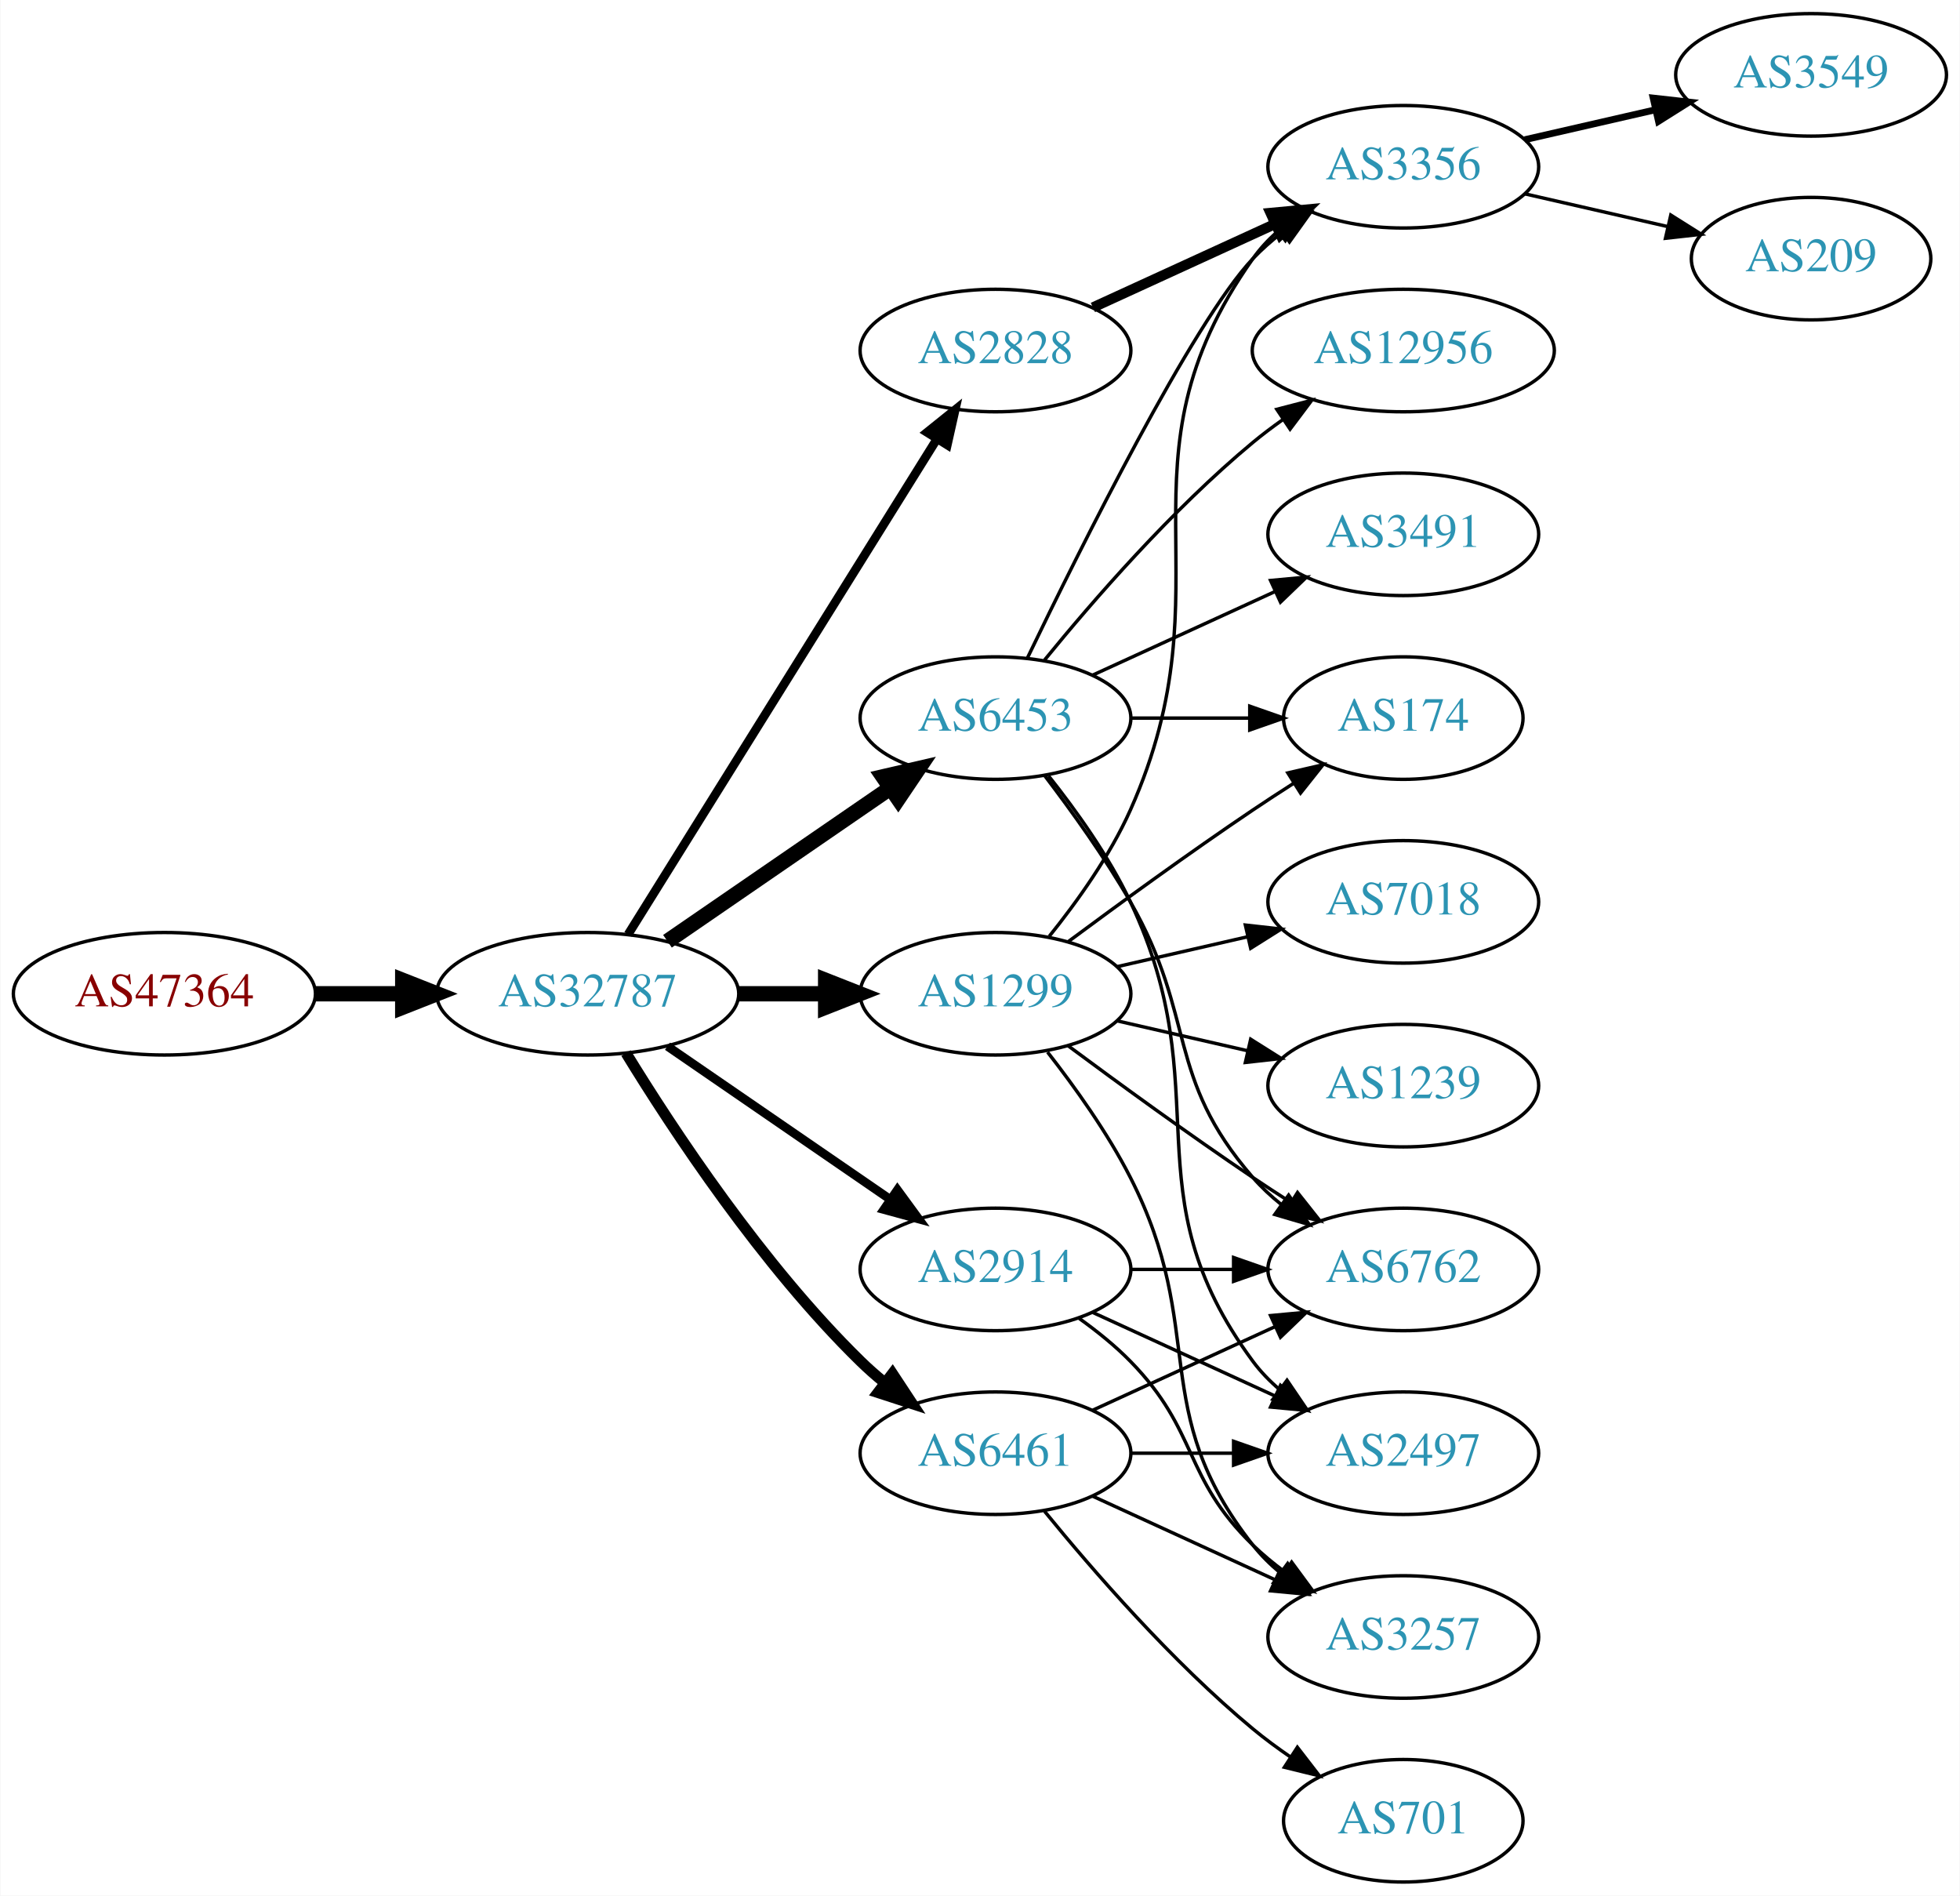
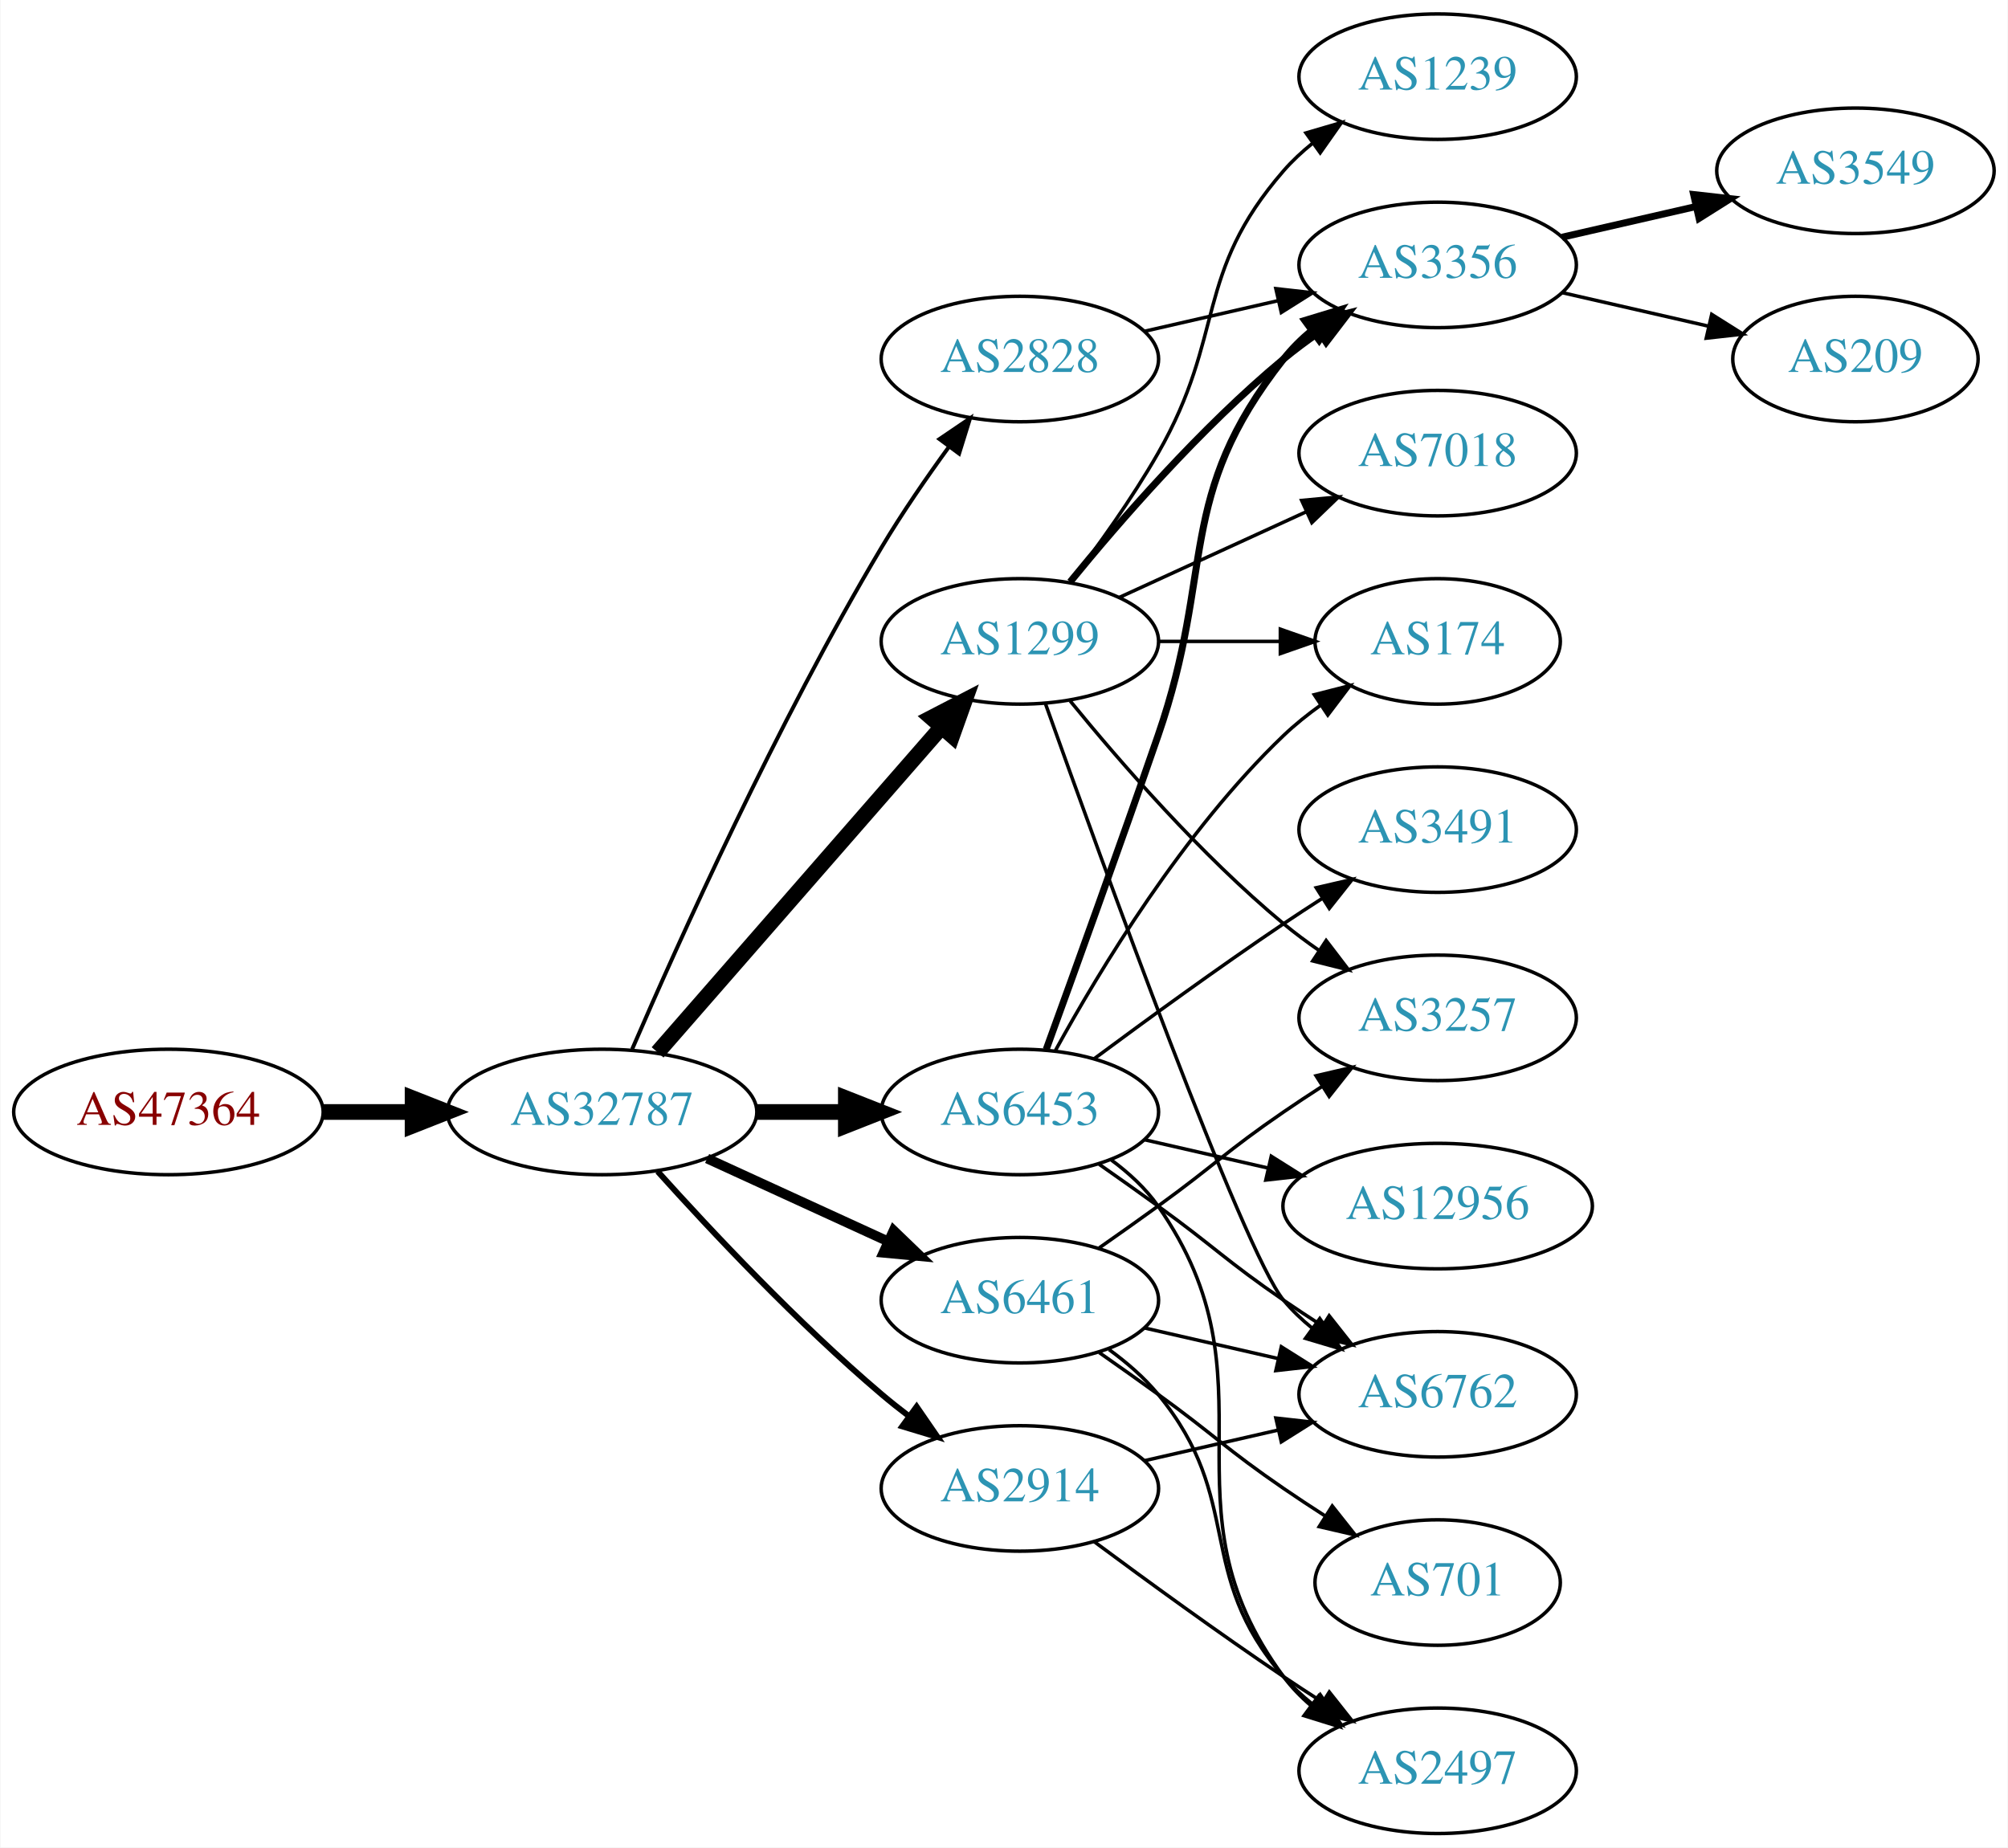
- <svg xmlns="http://www.w3.org/2000/svg" xmlns:xlink="http://www.w3.org/1999/xlink" width="576pt" height="557pt" viewBox="0.00 0.00 575.76 557.00">
-   <g id="graph0" class="graph" transform="scale(1 1) rotate(0) translate(4 553)">
-     <polygon fill="white" stroke="none" points="-4,4 -4,-553 571.762,-553 571.762,4 -4,4" />
+ <svg xmlns="http://www.w3.org/2000/svg" xmlns:xlink="http://www.w3.org/1999/xlink" width="576pt" height="530pt" viewBox="0.00 0.00 575.76 530.00">
+   <g id="graph0" class="graph" transform="scale(1 1) rotate(0) translate(4 526)">
+     <polygon fill="white" stroke="none" points="-4,4 -4,-526 571.762,-526 571.762,4 -4,4" />
    <g id="node1" class="node">
      <g id="a_node1">
        <a xlink:href="/asn/47364" xlink:title="AS47364 ~ Plansee Group Service Gmbh [AT]">
-           <ellipse fill="#ffffff" stroke="black" cx="44.196" cy="-261" rx="44.393" ry="18" />
-           <text text-anchor="middle" x="44.196" y="-257.3" font-family="Times,serif" font-size="14.00" fill="#880000">AS47364</text>
+           <ellipse fill="#ffffff" stroke="black" cx="44.196" cy="-207" rx="44.393" ry="18" />
+           <text text-anchor="middle" x="44.196" y="-203.3" font-family="Times,serif" font-size="14.00" fill="#880000">AS47364</text>
        </a>
      </g>
    </g>
    <g id="node2" class="node">
      <g id="a_node2">
        <a xlink:href="/asn/32787" xlink:title="AS32787 ~ Akamai Technologies, Inc. [US]">
-           <ellipse fill="#ffffff" stroke="black" cx="168.588" cy="-261" rx="44.393" ry="18" />
-           <text text-anchor="middle" x="168.588" y="-257.3" font-family="Times,serif" font-size="14.00" fill="#2c94b3">AS32787</text>
+           <ellipse fill="#ffffff" stroke="black" cx="168.588" cy="-207" rx="44.393" ry="18" />
+           <text text-anchor="middle" x="168.588" y="-203.3" font-family="Times,serif" font-size="14.00" fill="#2c94b3">AS32787</text>
        </a>
      </g>
    </g>
    <g id="edge1" class="edge">
-       <path fill="none" stroke="black" stroke-width="4.5" d="M88.692,-261C96.898,-261 105.569,-261 114.041,-261" />
-       <polygon fill="black" stroke="black" stroke-width="4.5" points="114.233,-264.938 124.233,-261 114.233,-257.063 114.233,-264.938" />
+       <path fill="none" stroke="black" stroke-width="4.5" d="M88.692,-207C96.898,-207 105.569,-207 114.041,-207" />
+       <polygon fill="black" stroke="black" stroke-width="4.5" points="114.233,-210.938 124.233,-207 114.233,-203.063 114.233,-210.938" />
    </g>
    <g id="node3" class="node">
      <g id="a_node3">
-         <a xlink:href="/asn/1299" xlink:title="AS1299 ~ Telia Carrier [EU]">
-           <ellipse fill="#ffffff" stroke="black" cx="288.431" cy="-261" rx="39.794" ry="18" />
-           <text text-anchor="middle" x="288.431" y="-257.3" font-family="Times,serif" font-size="14.00" fill="#2c94b3">AS1299</text>
+         <a xlink:href="/asn/2914" xlink:title="AS2914 ~ NTT America, Inc. [US]">
+           <ellipse fill="#ffffff" stroke="black" cx="288.431" cy="-99" rx="39.794" ry="18" />
+           <text text-anchor="middle" x="288.431" y="-95.3" font-family="Times,serif" font-size="14.00" fill="#2c94b3">AS2914</text>
        </a>
      </g>
    </g>
    <g id="edge2" class="edge">
-       <path fill="none" stroke="black" stroke-width="4.5" d="M212.799,-261C221.112,-261 229.875,-261 238.357,-261" />
-       <polygon fill="black" stroke="black" stroke-width="4.5" points="238.516,-264.938 248.516,-261 238.516,-257.063 238.516,-264.938" />
+       <path fill="none" stroke="black" stroke-width="1.688" d="M184.521,-189.956C199.847,-172.903 224.782,-146.35 248.784,-126 251.281,-123.883 253.942,-121.768 256.653,-119.707" />
+       <polygon fill="black" stroke="black" stroke-width="1.688" points="258.819,-122.459 264.83,-113.734 254.69,-116.806 258.819,-122.459" />
    </g>
    <g id="node4" class="node">
      <g id="a_node4">
-         <a xlink:href="/asn/6453" xlink:title="AS6453 ~ TATA COMMUNICATIONS (AMERICA) INC [US]">
+         <a xlink:href="/asn/1299" xlink:title="AS1299 ~ Telia Carrier [EU]">
          <ellipse fill="#ffffff" stroke="black" cx="288.431" cy="-342" rx="39.794" ry="18" />
-           <text text-anchor="middle" x="288.431" y="-338.3" font-family="Times,serif" font-size="14.00" fill="#2c94b3">AS6453</text>
+           <text text-anchor="middle" x="288.431" y="-338.3" font-family="Times,serif" font-size="14.00" fill="#2c94b3">AS1299</text>
        </a>
      </g>
    </g>
    <g id="edge3" class="edge">
-       <path fill="none" stroke="black" stroke-width="4.5" d="M192.031,-276.426C210.612,-289.198 237.173,-307.455 257.553,-321.463" />
-       <polygon fill="black" stroke="black" stroke-width="4.5" points="255.396,-324.758 265.867,-327.178 259.856,-318.269 255.396,-324.758" />
+       <path fill="none" stroke="black" stroke-width="4.5" d="M184.513,-224.098C205.056,-247.631 242.175,-290.155 265.771,-317.187" />
+       <polygon fill="black" stroke="black" stroke-width="4.5" points="263.085,-320.097 272.627,-325.041 269.017,-314.918 263.085,-320.097" />
    </g>
    <g id="node5" class="node">
      <g id="a_node5">
-         <a xlink:href="/asn/6461" xlink:title="AS6461 ~ Zayo Bandwidth [US]">
-           <ellipse fill="#ffffff" stroke="black" cx="288.431" cy="-126" rx="39.794" ry="18" />
-           <text text-anchor="middle" x="288.431" y="-122.3" font-family="Times,serif" font-size="14.00" fill="#2c94b3">AS6461</text>
+         <a xlink:href="/asn/6453" xlink:title="AS6453 ~ TATA COMMUNICATIONS (AMERICA) INC [US]">
+           <ellipse fill="#ffffff" stroke="black" cx="288.431" cy="-207" rx="39.794" ry="18" />
+           <text text-anchor="middle" x="288.431" y="-203.3" font-family="Times,serif" font-size="14.00" fill="#2c94b3">AS6453</text>
        </a>
      </g>
    </g>
    <g id="edge4" class="edge">
-       <path fill="none" stroke="black" stroke-width="3.214" d="M179.854,-243.56C193.662,-221.009 219.851,-181.278 248.784,-153 250.924,-150.908 253.242,-148.863 255.642,-146.894" />
-       <polygon fill="black" stroke="black" stroke-width="3.214" points="258.152,-149.382 263.983,-140.536 253.908,-143.815 258.152,-149.382" />
+       <path fill="none" stroke="black" stroke-width="4.5" d="M212.799,-207C221.112,-207 229.875,-207 238.357,-207" />
+       <polygon fill="black" stroke="black" stroke-width="4.5" points="238.516,-210.938 248.516,-207 238.516,-203.063 238.516,-210.938" />
    </g>
    <g id="node6" class="node">
      <g id="a_node6">
-         <a xlink:href="/asn/2914" xlink:title="AS2914 ~ NTT America, Inc. [US]">
-           <ellipse fill="#ffffff" stroke="black" cx="288.431" cy="-180" rx="39.794" ry="18" />
-           <text text-anchor="middle" x="288.431" y="-176.3" font-family="Times,serif" font-size="14.00" fill="#2c94b3">AS2914</text>
+         <a xlink:href="/asn/6461" xlink:title="AS6461 ~ Zayo Bandwidth [US]">
+           <ellipse fill="#ffffff" stroke="black" cx="288.431" cy="-153" rx="39.794" ry="18" />
+           <text text-anchor="middle" x="288.431" y="-149.3" font-family="Times,serif" font-size="14.00" fill="#2c94b3">AS6461</text>
        </a>
      </g>
    </g>
    <g id="edge5" class="edge">
-       <path fill="none" stroke="black" stroke-width="2.571" d="M192.031,-245.574C210.612,-232.802 237.173,-214.545 257.553,-200.537" />
-       <polygon fill="black" stroke="black" stroke-width="2.571" points="259.609,-203.371 265.867,-194.822 255.643,-197.602 259.609,-203.371" />
+       <path fill="none" stroke="black" stroke-width="2.812" d="M198.718,-193.652C214.329,-186.498 233.727,-177.609 250.399,-169.97" />
+       <polygon fill="black" stroke="black" stroke-width="2.812" points="252.218,-172.986 259.851,-165.638 249.302,-166.622 252.218,-172.986" />
    </g>
    <g id="node7" class="node">
      <g id="a_node7">
        <a xlink:href="/asn/2828" xlink:title="AS2828 ~ XO-AS15 [US]">
-           <ellipse fill="#ffffff" stroke="black" cx="288.431" cy="-450" rx="39.794" ry="18" />
-           <text text-anchor="middle" x="288.431" y="-446.3" font-family="Times,serif" font-size="14.00" fill="#2c94b3">AS2828</text>
+           <ellipse fill="#ffffff" stroke="black" cx="288.431" cy="-423" rx="39.794" ry="18" />
+           <text text-anchor="middle" x="288.431" y="-419.3" font-family="Times,serif" font-size="14.00" fill="#2c94b3">AS2828</text>
        </a>
      </g>
    </g>
    <g id="edge6" class="edge">
-       <path fill="none" stroke="black" stroke-width="2.571" d="M180.463,-278.442C201.247,-311.775 246.707,-384.686 271.136,-423.866" />
-       <polygon fill="black" stroke="black" stroke-width="2.571" points="268.321,-425.966 276.582,-432.6 274.261,-422.263 268.321,-425.966" />
+       <path fill="none" stroke="black" stroke-width="1.125" d="M177.21,-225.006C190.357,-255.458 218.79,-318.726 248.784,-369 254.603,-378.753 261.667,-388.997 268.156,-397.909" />
+       <polygon fill="black" stroke="black" stroke-width="1.125" points="265.375,-400.036 274.141,-405.986 270.999,-395.868 265.375,-400.036" />
+     </g>
+     <g id="node9" class="node">
+       <g id="a_node9">
+         <a xlink:href="/asn/6762" xlink:title="AS6762 ~ TELECOM ITALIA SPARKLE S.p.A. [IT]">
+           <ellipse fill="#ffffff" stroke="black" cx="408.273" cy="-126" rx="39.794" ry="18" />
+           <text text-anchor="middle" x="408.273" y="-122.3" font-family="Times,serif" font-size="14.00" fill="#2c94b3">AS6762</text>
+         </a>
+       </g>
+     </g>
+     <g id="edge24" class="edge">
+       <path fill="none" stroke="black" d="M324.15,-106.955C336.15,-109.704 349.771,-112.825 362.463,-115.733" />
+       <polygon fill="black" stroke="black" points="361.866,-119.187 372.395,-118.009 363.429,-112.364 361.866,-119.187" />
+     </g>
+     <g id="node14" class="node">
+       <g id="a_node14">
+         <a xlink:href="/asn/2497" xlink:title="AS2497 ~ Internet Initiative Japan Inc. [JP]">
+           <ellipse fill="#ffffff" stroke="black" cx="408.273" cy="-18" rx="39.794" ry="18" />
+           <text text-anchor="middle" x="408.273" y="-14.3" font-family="Times,serif" font-size="14.00" fill="#2c94b3">AS2497</text>
+         </a>
+       </g>
+     </g>
+     <g id="edge23" class="edge">
+       <path fill="none" stroke="black" d="M309.761,-83.723C324.623,-72.696 345.368,-57.593 364.077,-45 367.626,-42.611 371.377,-40.161 375.125,-37.758" />
+       <polygon fill="black" stroke="black" points="377.193,-40.591 383.774,-32.288 373.451,-34.675 377.193,-40.591" />
    </g>
    <g id="node8" class="node">
      <g id="a_node8">
+         <a xlink:href="/asn/7018" xlink:title="AS7018 ~ AT&amp;T Services, Inc. [US]">
+           <ellipse fill="#ffffff" stroke="black" cx="408.273" cy="-396" rx="39.794" ry="18" />
+           <text text-anchor="middle" x="408.273" y="-392.3" font-family="Times,serif" font-size="14.00" fill="#2c94b3">AS7018</text>
+         </a>
+       </g>
+     </g>
+     <g id="edge7" class="edge">
+       <path fill="none" stroke="black" d="M317.06,-354.661C333.017,-361.973 353.287,-371.261 370.57,-379.181" />
+       <polygon fill="black" stroke="black" points="369.269,-382.435 379.818,-383.419 372.185,-376.071 369.269,-382.435" />
+     </g>
+     <g id="edge8" class="edge">
+       <path fill="none" stroke="black" d="M295.761,-324.14C311.602,-279.733 352.511,-166.897 364.077,-153 366.482,-150.111 369.278,-147.437 372.271,-144.987" />
+       <polygon fill="black" stroke="black" points="374.461,-147.723 380.514,-139.027 370.359,-142.05 374.461,-147.723" />
+     </g>
+     <g id="node10" class="node">
+       <g id="a_node10">
+         <a xlink:href="/asn/3356" xlink:title="AS3356 ~ Level 3 Parent, LLC [US]">
+           <ellipse fill="#ffffff" stroke="black" cx="408.273" cy="-450" rx="39.794" ry="18" />
+           <text text-anchor="middle" x="408.273" y="-446.3" font-family="Times,serif" font-size="14.00" fill="#2c94b3">AS3356</text>
+         </a>
+       </g>
+     </g>
+     <g id="edge9" class="edge">
+       <path fill="none" stroke="black" stroke-width="2" d="M302.85,-359.065C316.964,-376.375 340.379,-403.345 364.077,-423 367.294,-425.668 370.794,-428.27 374.365,-430.741" />
+       <polygon fill="black" stroke="black" stroke-width="2" points="372.442,-433.666 382.721,-436.236 376.288,-427.817 372.442,-433.666" />
+     </g>
+     <g id="node11" class="node">
+       <g id="a_node11">
        <a xlink:href="/asn/174" xlink:title="AS174 ~ Cogent Communications [US]">
          <ellipse fill="#ffffff" stroke="black" cx="408.273" cy="-342" rx="35.194" ry="18" />
          <text text-anchor="middle" x="408.273" y="-338.3" font-family="Times,serif" font-size="14.00" fill="#2c94b3">AS174</text>
        </a>
      </g>
    </g>
-     <g id="edge22" class="edge">
-       <path fill="none" stroke="black" d="M309.761,-276.277C324.623,-287.304 345.368,-302.407 364.077,-315 367.895,-317.569 371.945,-320.21 375.975,-322.786" />
-       <polygon fill="black" stroke="black" points="374.344,-325.895 384.669,-328.271 378.079,-319.975 374.344,-325.895" />
-     </g>
-     <g id="node9" class="node">
-       <g id="a_node9">
-         <a xlink:href="/asn/3356" xlink:title="AS3356 ~ Level 3 Parent, LLC [US]">
+     <g id="edge10" class="edge">
+       <path fill="none" stroke="black" d="M328.343,-342C339.43,-342 351.59,-342 362.972,-342" />
+       <polygon fill="black" stroke="black" points="363.154,-345.5 373.154,-342 363.154,-338.5 363.154,-345.5" />
+     </g>
+     <g id="node12" class="node">
+       <g id="a_node12">
+         <a xlink:href="/asn/1239" xlink:title="AS1239 ~ Sprint [US]">
          <ellipse fill="#ffffff" stroke="black" cx="408.273" cy="-504" rx="39.794" ry="18" />
-           <text text-anchor="middle" x="408.273" y="-500.3" font-family="Times,serif" font-size="14.00" fill="#2c94b3">AS3356</text>
-         </a>
-       </g>
-     </g>
-     <g id="edge19" class="edge">
-       <path fill="none" stroke="black" d="M304.242,-277.894C312.4,-288.025 322.061,-301.525 328.077,-315 358.147,-382.349 321.498,-416.775 364.077,-477 366.068,-479.816 368.455,-482.401 371.071,-484.76" />
-       <polygon fill="black" stroke="black" points="369.371,-487.865 379.44,-491.162 373.624,-482.306 369.371,-487.865" />
-     </g>
-     <g id="node11" class="node">
-       <g id="a_node11">
-         <a xlink:href="/asn/6762" xlink:title="AS6762 ~ TELECOM ITALIA SPARKLE S.p.A. [IT]">
-           <ellipse fill="#ffffff" stroke="black" cx="408.273" cy="-180" rx="39.794" ry="18" />
-           <text text-anchor="middle" x="408.273" y="-176.3" font-family="Times,serif" font-size="14.00" fill="#2c94b3">AS6762</text>
-         </a>
-       </g>
+           <text text-anchor="middle" x="408.273" y="-500.3" font-family="Times,serif" font-size="14.00" fill="#2c94b3">AS1239</text>
+         </a>
+       </g>
+     </g>
+     <g id="edge11" class="edge">
+       <path fill="none" stroke="black" d="M302.892,-358.913C310.785,-369.27 320.634,-382.992 328.077,-396 347.642,-430.194 338.243,-447.258 364.077,-477 366.542,-479.838 369.379,-482.477 372.397,-484.906" />
+       <polygon fill="black" stroke="black" points="370.507,-487.858 380.675,-490.836 374.583,-482.167 370.507,-487.858" />
+     </g>
+     <g id="node13" class="node">
+       <g id="a_node13">
+         <a xlink:href="/asn/3257" xlink:title="AS3257 ~ GTT [DE]">
+           <ellipse fill="#ffffff" stroke="black" cx="408.273" cy="-234" rx="39.794" ry="18" />
+           <text text-anchor="middle" x="408.273" y="-230.3" font-family="Times,serif" font-size="14.00" fill="#2c94b3">AS3257</text>
+         </a>
+       </g>
+     </g>
+     <g id="edge12" class="edge">
+       <path fill="none" stroke="black" d="M302.85,-324.935C316.964,-307.625 340.379,-280.655 364.077,-261 367.294,-258.332 370.794,-255.73 374.365,-253.259" />
+       <polygon fill="black" stroke="black" points="376.288,-256.183 382.721,-247.764 372.442,-250.334 376.288,-256.183" />
    </g>
    <g id="edge18" class="edge">
-       <path fill="none" stroke="black" d="M309.761,-245.723C324.623,-234.696 345.368,-219.593 364.077,-207 367.626,-204.611 371.377,-202.161 375.125,-199.758" />
-       <polygon fill="black" stroke="black" points="377.193,-202.591 383.774,-194.288 373.451,-196.675 377.193,-202.591" />
-     </g>
-     <g id="node14" class="node">
-       <g id="a_node14">
-         <a xlink:href="/asn/3257" xlink:title="AS3257 ~ GTT [DE]">
-           <ellipse fill="#ffffff" stroke="black" cx="408.273" cy="-72" rx="39.794" ry="18" />
-           <text text-anchor="middle" x="408.273" y="-68.3" font-family="Times,serif" font-size="14.00" fill="#2c94b3">AS3257</text>
-         </a>
-       </g>
-     </g>
-     <g id="edge20" class="edge">
-       <path fill="none" stroke="black" d="M303.727,-243.86C311.713,-233.647 321.375,-220.147 328.077,-207 351.058,-161.923 332.779,-138.754 364.077,-99 366.402,-96.047 369.146,-93.33 372.105,-90.853" />
-       <polygon fill="black" stroke="black" points="374.298,-93.585 380.302,-84.855 370.165,-87.936 374.298,-93.585" />
+       <path fill="none" stroke="black" d="M311.188,-191.991C316.722,-188.121 322.641,-183.936 328.077,-180 344.277,-168.271 347.583,-164.311 364.077,-153 367.606,-150.581 371.343,-148.111 375.084,-145.698" />
+       <polygon fill="black" stroke="black" points="377.156,-148.528 383.725,-140.216 373.406,-142.618 377.156,-148.528" />
+     </g>
+     <g id="edge17" class="edge">
+       <path fill="none" stroke="black" stroke-width="2" d="M295.979,-224.921C303.764,-246.312 317.086,-283.19 328.077,-315 344.602,-362.822 332.779,-383.246 364.077,-423 366.402,-425.953 369.146,-428.67 372.105,-431.147" />
+       <polygon fill="black" stroke="black" stroke-width="2" points="370.165,-434.064 380.302,-437.145 374.298,-428.415 370.165,-434.064" />
+     </g>
+     <g id="edge15" class="edge">
+       <path fill="none" stroke="black" d="M298.672,-224.713C311.218,-247.561 335.394,-287.611 364.077,-315 367.331,-318.107 370.998,-321.046 374.785,-323.76" />
+       <polygon fill="black" stroke="black" points="372.887,-326.701 383.153,-329.322 376.762,-320.872 372.887,-326.701" />
+     </g>
+     <g id="edge13" class="edge">
+       <path fill="none" stroke="black" d="M314.59,-193.284C319.654,-189.545 324.51,-185.096 328.077,-180 363.691,-129.131 327.174,-94.941 364.077,-45 366.311,-41.977 368.994,-39.214 371.914,-36.707" />
+       <polygon fill="black" stroke="black" points="374.109,-39.437 380.058,-30.669 369.94,-33.814 374.109,-39.437" />
+     </g>
+     <g id="node15" class="node">
+       <g id="a_node15">
+         <a xlink:href="/asn/12956" xlink:title="AS12956 ~ TELXIUS [ES]">
+           <ellipse fill="#ffffff" stroke="black" cx="408.273" cy="-180" rx="44.393" ry="18" />
+           <text text-anchor="middle" x="408.273" y="-176.3" font-family="Times,serif" font-size="14.00" fill="#2c94b3">AS12956</text>
+         </a>
+       </g>
+     </g>
+     <g id="edge14" class="edge">
+       <path fill="none" stroke="black" d="M324.15,-199.045C335.289,-196.493 347.824,-193.621 359.717,-190.896" />
+       <polygon fill="black" stroke="black" points="360.545,-194.297 369.511,-188.652 358.982,-187.474 360.545,-194.297" />
    </g>
    <g id="node16" class="node">
      <g id="a_node16">
-         <a xlink:href="/asn/7018" xlink:title="AS7018 ~ AT&amp;T Services, Inc. [US]">
+         <a xlink:href="/asn/3491" xlink:title="AS3491 ~ PCCW Global, Inc. [US]">
          <ellipse fill="#ffffff" stroke="black" cx="408.273" cy="-288" rx="39.794" ry="18" />
-           <text text-anchor="middle" x="408.273" y="-284.3" font-family="Times,serif" font-size="14.00" fill="#2c94b3">AS7018</text>
-         </a>
-       </g>
-     </g>
-     <g id="edge17" class="edge">
-       <path fill="none" stroke="black" d="M324.15,-268.955C336.15,-271.704 349.771,-274.825 362.463,-277.733" />
-       <polygon fill="black" stroke="black" points="361.866,-281.187 372.395,-280.009 363.429,-274.364 361.866,-281.187" />
+           <text text-anchor="middle" x="408.273" y="-284.3" font-family="Times,serif" font-size="14.00" fill="#2c94b3">AS3491</text>
+         </a>
+       </g>
+     </g>
+     <g id="edge16" class="edge">
+       <path fill="none" stroke="black" d="M309.761,-222.277C324.623,-233.304 345.368,-248.407 364.077,-261 367.626,-263.389 371.377,-265.839 375.125,-268.242" />
+       <polygon fill="black" stroke="black" points="373.451,-271.325 383.774,-273.712 377.193,-265.409 373.451,-271.325" />
+     </g>
+     <g id="edge21" class="edge">
+       <path fill="none" stroke="black" d="M324.15,-145.045C336.15,-142.296 349.771,-139.175 362.463,-136.267" />
+       <polygon fill="black" stroke="black" points="363.429,-139.636 372.395,-133.991 361.866,-132.813 363.429,-139.636" />
+     </g>
+     <g id="edge19" class="edge">
+       <path fill="none" stroke="black" d="M311.188,-168.009C316.722,-171.879 322.641,-176.064 328.077,-180 344.277,-191.729 347.583,-195.689 364.077,-207 367.606,-209.419 371.343,-211.889 375.084,-214.302" />
+       <polygon fill="black" stroke="black" points="373.406,-217.382 383.725,-219.784 377.156,-211.472 373.406,-217.382" />
+     </g>
+     <g id="edge20" class="edge">
+       <path fill="none" stroke="black" d="M314.012,-138.844C319.106,-135.128 324.12,-130.799 328.077,-126 353.142,-95.606 338.243,-74.742 364.077,-45 366.542,-42.162 369.379,-39.523 372.397,-37.094" />
+       <polygon fill="black" stroke="black" points="374.583,-39.833 380.675,-31.164 370.507,-34.142 374.583,-39.833" />
    </g>
    <g id="node17" class="node">
      <g id="a_node17">
-         <a xlink:href="/asn/1239" xlink:title="AS1239 ~ Sprint [US]">
-           <ellipse fill="#ffffff" stroke="black" cx="408.273" cy="-234" rx="39.794" ry="18" />
-           <text text-anchor="middle" x="408.273" y="-230.3" font-family="Times,serif" font-size="14.00" fill="#2c94b3">AS1239</text>
-         </a>
-       </g>
-     </g>
-     <g id="edge21" class="edge">
-       <path fill="none" stroke="black" d="M324.15,-253.045C336.15,-250.296 349.771,-247.175 362.463,-244.267" />
-       <polygon fill="black" stroke="black" points="363.429,-247.636 372.395,-241.991 361.866,-240.813 363.429,-247.636" />
-     </g>
-     <g id="edge7" class="edge">
-       <path fill="none" stroke="black" d="M328.343,-342C339.43,-342 351.59,-342 362.972,-342" />
-       <polygon fill="black" stroke="black" points="363.154,-345.5 373.154,-342 363.154,-338.5 363.154,-345.5" />
-     </g>
-     <g id="edge8" class="edge">
-       <path fill="none" stroke="black" d="M297.778,-359.595C313.245,-391.732 346.39,-458.34 364.077,-477 366.663,-479.728 369.581,-482.294 372.649,-484.677" />
-       <polygon fill="black" stroke="black" points="370.803,-487.658 380.997,-490.543 374.827,-481.93 370.803,-487.658" />
-     </g>
-     <g id="node10" class="node">
-       <g id="a_node10">
-         <a xlink:href="/asn/3491" xlink:title="AS3491 ~ PCCW Global, Inc. [US]">
-           <ellipse fill="#ffffff" stroke="black" cx="408.273" cy="-396" rx="39.794" ry="18" />
-           <text text-anchor="middle" x="408.273" y="-392.3" font-family="Times,serif" font-size="14.00" fill="#2c94b3">AS3491</text>
-         </a>
-       </g>
-     </g>
-     <g id="edge9" class="edge">
-       <path fill="none" stroke="black" d="M317.06,-354.661C333.017,-361.973 353.287,-371.261 370.57,-379.181" />
-       <polygon fill="black" stroke="black" points="369.269,-382.435 379.818,-383.419 372.185,-376.071 369.269,-382.435" />
-     </g>
-     <g id="edge10" class="edge">
-       <path fill="none" stroke="black" d="M302.892,-325.087C310.785,-314.73 320.634,-301.008 328.077,-288 347.642,-253.806 338.243,-236.742 364.077,-207 366.542,-204.162 369.379,-201.523 372.397,-199.094" />
-       <polygon fill="black" stroke="black" points="374.583,-201.833 380.675,-193.164 370.507,-196.142 374.583,-201.833" />
-     </g>
-     <g id="node12" class="node">
-       <g id="a_node12">
-         <a xlink:href="/asn/12956" xlink:title="AS12956 ~ TELXIUS [ES]">
-           <ellipse fill="#ffffff" stroke="black" cx="408.273" cy="-450" rx="44.393" ry="18" />
-           <text text-anchor="middle" x="408.273" y="-446.3" font-family="Times,serif" font-size="14.00" fill="#2c94b3">AS12956</text>
-         </a>
-       </g>
-     </g>
-     <g id="edge11" class="edge">
-       <path fill="none" stroke="black" d="M302.85,-359.065C316.964,-376.375 340.379,-403.345 364.077,-423 366.815,-425.271 369.759,-427.494 372.776,-429.63" />
-       <polygon fill="black" stroke="black" points="371.108,-432.725 381.365,-435.379 375.002,-426.908 371.108,-432.725" />
-     </g>
-     <g id="node13" class="node">
-       <g id="a_node13">
-         <a xlink:href="/asn/2497" xlink:title="AS2497 ~ Internet Initiative Japan Inc. [JP]">
-           <ellipse fill="#ffffff" stroke="black" cx="408.273" cy="-126" rx="39.794" ry="18" />
-           <text text-anchor="middle" x="408.273" y="-122.3" font-family="Times,serif" font-size="14.00" fill="#2c94b3">AS2497</text>
-         </a>
-       </g>
-     </g>
-     <g id="edge12" class="edge">
-       <path fill="none" stroke="black" d="M304.031,-325.009C312.118,-314.845 321.78,-301.345 328.077,-288 354.576,-231.841 327.174,-202.941 364.077,-153 366.311,-149.977 368.994,-147.214 371.914,-144.707" />
-       <polygon fill="black" stroke="black" points="374.109,-147.437 380.058,-138.669 369.94,-141.814 374.109,-147.437" />
-     </g>
-     <g id="edge16" class="edge">
-       <path fill="none" stroke="black" d="M317.06,-138.661C333.017,-145.973 353.287,-155.261 370.57,-163.181" />
-       <polygon fill="black" stroke="black" points="369.269,-166.435 379.818,-167.419 372.185,-160.071 369.269,-166.435" />
-     </g>
-     <g id="edge13" class="edge">
-       <path fill="none" stroke="black" d="M328.343,-126C337.897,-126 348.246,-126 358.209,-126" />
-       <polygon fill="black" stroke="black" points="358.402,-129.5 368.402,-126 358.402,-122.5 358.402,-129.5" />
-     </g>
-     <g id="edge14" class="edge">
-       <path fill="none" stroke="black" d="M317.06,-113.339C333.017,-106.027 353.287,-96.739 370.57,-88.819" />
-       <polygon fill="black" stroke="black" points="372.185,-91.929 379.818,-84.581 369.269,-85.565 372.185,-91.929" />
-     </g>
-     <g id="node15" class="node">
-       <g id="a_node15">
        <a xlink:href="/asn/701" xlink:title="AS701 ~ UUNET [US]">
-           <ellipse fill="#ffffff" stroke="black" cx="408.273" cy="-18" rx="35.194" ry="18" />
-           <text text-anchor="middle" x="408.273" y="-14.3" font-family="Times,serif" font-size="14.00" fill="#2c94b3">AS701</text>
-         </a>
-       </g>
-     </g>
-     <g id="edge15" class="edge">
-       <path fill="none" stroke="black" d="M302.85,-108.935C316.964,-91.625 340.379,-64.655 364.077,-45 367.54,-42.128 371.333,-39.331 375.187,-36.692" />
-       <polygon fill="black" stroke="black" points="377.149,-39.592 383.62,-31.203 373.33,-33.725 377.149,-39.592" />
-     </g>
-     <g id="edge28" class="edge">
-       <path fill="none" stroke="black" d="M328.343,-180C337.897,-180 348.246,-180 358.209,-180" />
-       <polygon fill="black" stroke="black" points="358.402,-183.5 368.402,-180 358.402,-176.5 358.402,-183.5" />
-     </g>
-     <g id="edge26" class="edge">
-       <path fill="none" stroke="black" d="M317.06,-167.339C333.017,-160.027 353.287,-150.739 370.57,-142.819" />
-       <polygon fill="black" stroke="black" points="372.185,-145.929 379.818,-138.581 369.269,-139.565 372.185,-145.929" />
+           <ellipse fill="#ffffff" stroke="black" cx="408.273" cy="-72" rx="35.194" ry="18" />
+           <text text-anchor="middle" x="408.273" y="-68.3" font-family="Times,serif" font-size="14.00" fill="#2c94b3">AS701</text>
+         </a>
+       </g>
+     </g>
+     <g id="edge22" class="edge">
+       <path fill="none" stroke="black" d="M311.188,-137.991C316.722,-134.121 322.641,-129.936 328.077,-126 344.277,-114.271 347.583,-110.311 364.077,-99 367.872,-96.398 371.909,-93.738 375.933,-91.151" />
+       <polygon fill="black" stroke="black" points="378.039,-93.96 384.62,-85.657 374.298,-88.044 378.039,-93.96" />
    </g>
    <g id="edge27" class="edge">
-       <path fill="none" stroke="black" d="M313.025,-165.611C318.281,-161.852 323.613,-157.563 328.077,-153 348.25,-132.383 343.384,-119.094 364.077,-99 366.922,-96.237 370.096,-93.614 373.396,-91.166" />
-       <polygon fill="black" stroke="black" points="375.462,-93.993 381.744,-85.462 371.513,-88.214 375.462,-93.993" />
-     </g>
-     <g id="edge25" class="edge">
-       <path fill="none" stroke="black" stroke-width="3" d="M317.06,-462.661C333.017,-469.973 353.287,-479.261 370.57,-487.181" />
-       <polygon fill="black" stroke="black" stroke-width="3" points="369.269,-490.435 379.818,-491.419 372.185,-484.071 369.269,-490.435" />
+       <path fill="none" stroke="black" d="M324.15,-430.955C336.15,-433.704 349.771,-436.825 362.463,-439.733" />
+       <polygon fill="black" stroke="black" points="361.866,-443.187 372.395,-442.009 363.429,-436.364 361.866,-443.187" />
    </g>
    <g id="node18" class="node">
      <g id="a_node18">
        <a xlink:href="/asn/3549" xlink:title="AS3549 ~ Level 3 Parent, LLC [US]">
-           <ellipse fill="#ffffff" stroke="black" cx="528.116" cy="-531" rx="39.794" ry="18" />
-           <text text-anchor="middle" x="528.116" y="-527.3" font-family="Times,serif" font-size="14.00" fill="#2c94b3">AS3549</text>
-         </a>
-       </g>
-     </g>
-     <g id="edge23" class="edge">
-       <path fill="none" stroke="black" stroke-width="2" d="M443.993,-511.955C455.993,-514.704 469.613,-517.825 482.306,-520.733" />
-       <polygon fill="black" stroke="black" stroke-width="2" points="481.708,-524.187 492.238,-523.009 483.272,-517.364 481.708,-524.187" />
+           <ellipse fill="#ffffff" stroke="black" cx="528.116" cy="-477" rx="39.794" ry="18" />
+           <text text-anchor="middle" x="528.116" y="-473.3" font-family="Times,serif" font-size="14.00" fill="#2c94b3">AS3549</text>
+         </a>
+       </g>
+     </g>
+     <g id="edge25" class="edge">
+       <path fill="none" stroke="black" stroke-width="2" d="M443.993,-457.955C455.993,-460.704 469.613,-463.825 482.306,-466.733" />
+       <polygon fill="black" stroke="black" stroke-width="2" points="481.708,-470.187 492.238,-469.009 483.272,-463.364 481.708,-470.187" />
    </g>
    <g id="node19" class="node">
      <g id="a_node19">
        <a xlink:href="/asn/209" xlink:title="AS209 ~ CenturyLink Communications, LLC [US]">
-           <ellipse fill="#ffffff" stroke="black" cx="528.116" cy="-477" rx="35.194" ry="18" />
-           <text text-anchor="middle" x="528.116" y="-473.3" font-family="Times,serif" font-size="14.00" fill="#2c94b3">AS209</text>
-         </a>
-       </g>
-     </g>
-     <g id="edge24" class="edge">
-       <path fill="none" stroke="black" d="M443.993,-496.045C457.085,-493.045 472.107,-489.604 485.748,-486.478" />
-       <polygon fill="black" stroke="black" points="486.89,-489.807 495.855,-484.162 485.326,-482.984 486.89,-489.807" />
+           <ellipse fill="#ffffff" stroke="black" cx="528.116" cy="-423" rx="35.194" ry="18" />
+           <text text-anchor="middle" x="528.116" y="-419.3" font-family="Times,serif" font-size="14.00" fill="#2c94b3">AS209</text>
+         </a>
+       </g>
+     </g>
+     <g id="edge26" class="edge">
+       <path fill="none" stroke="black" d="M443.993,-442.045C457.085,-439.045 472.107,-435.604 485.748,-432.478" />
+       <polygon fill="black" stroke="black" points="486.89,-435.807 495.855,-430.162 485.326,-428.984 486.89,-435.807" />
    </g>
  </g>
</svg>
